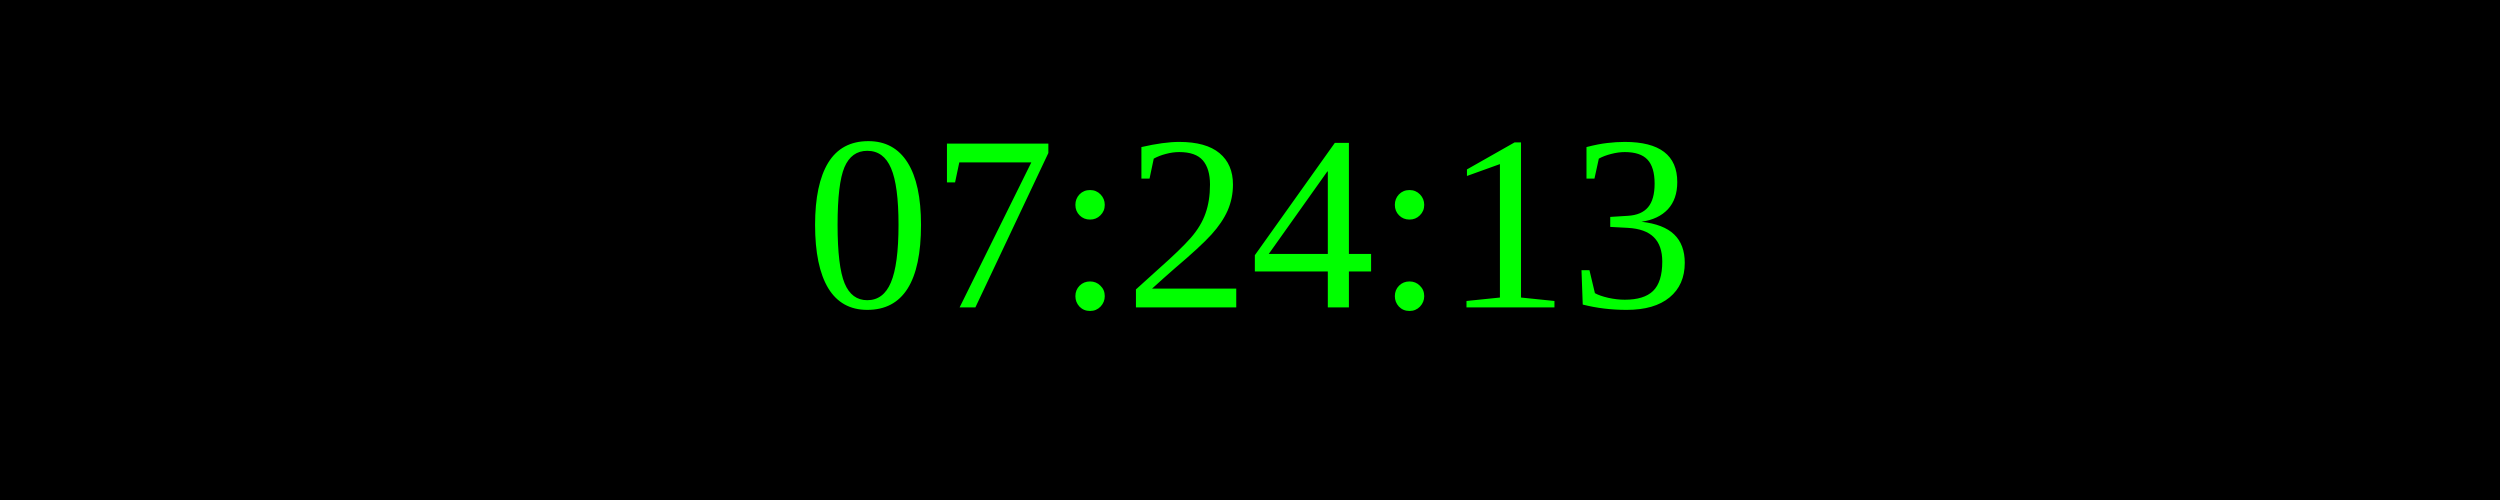
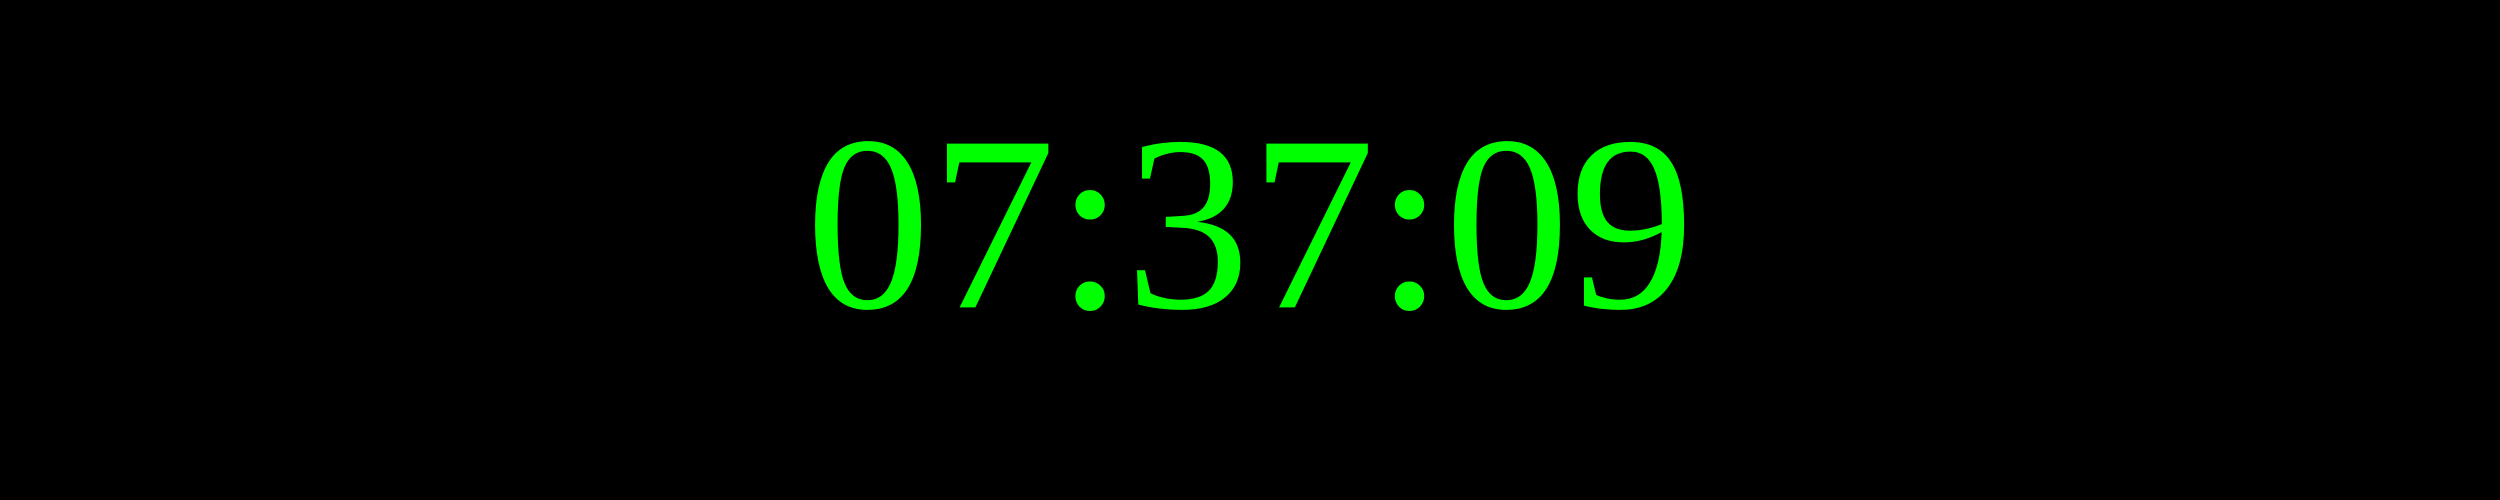
<svg xmlns="http://www.w3.org/2000/svg" width="250" height="50">
  <rect width="100%" height="100%" fill="black" />
  <text x="50%" y="50%" font-size="25" fill="lime" text-anchor="middle" dominant-baseline="middle">
- 07:24:13
+ 07:37:09
</text>
</svg>
